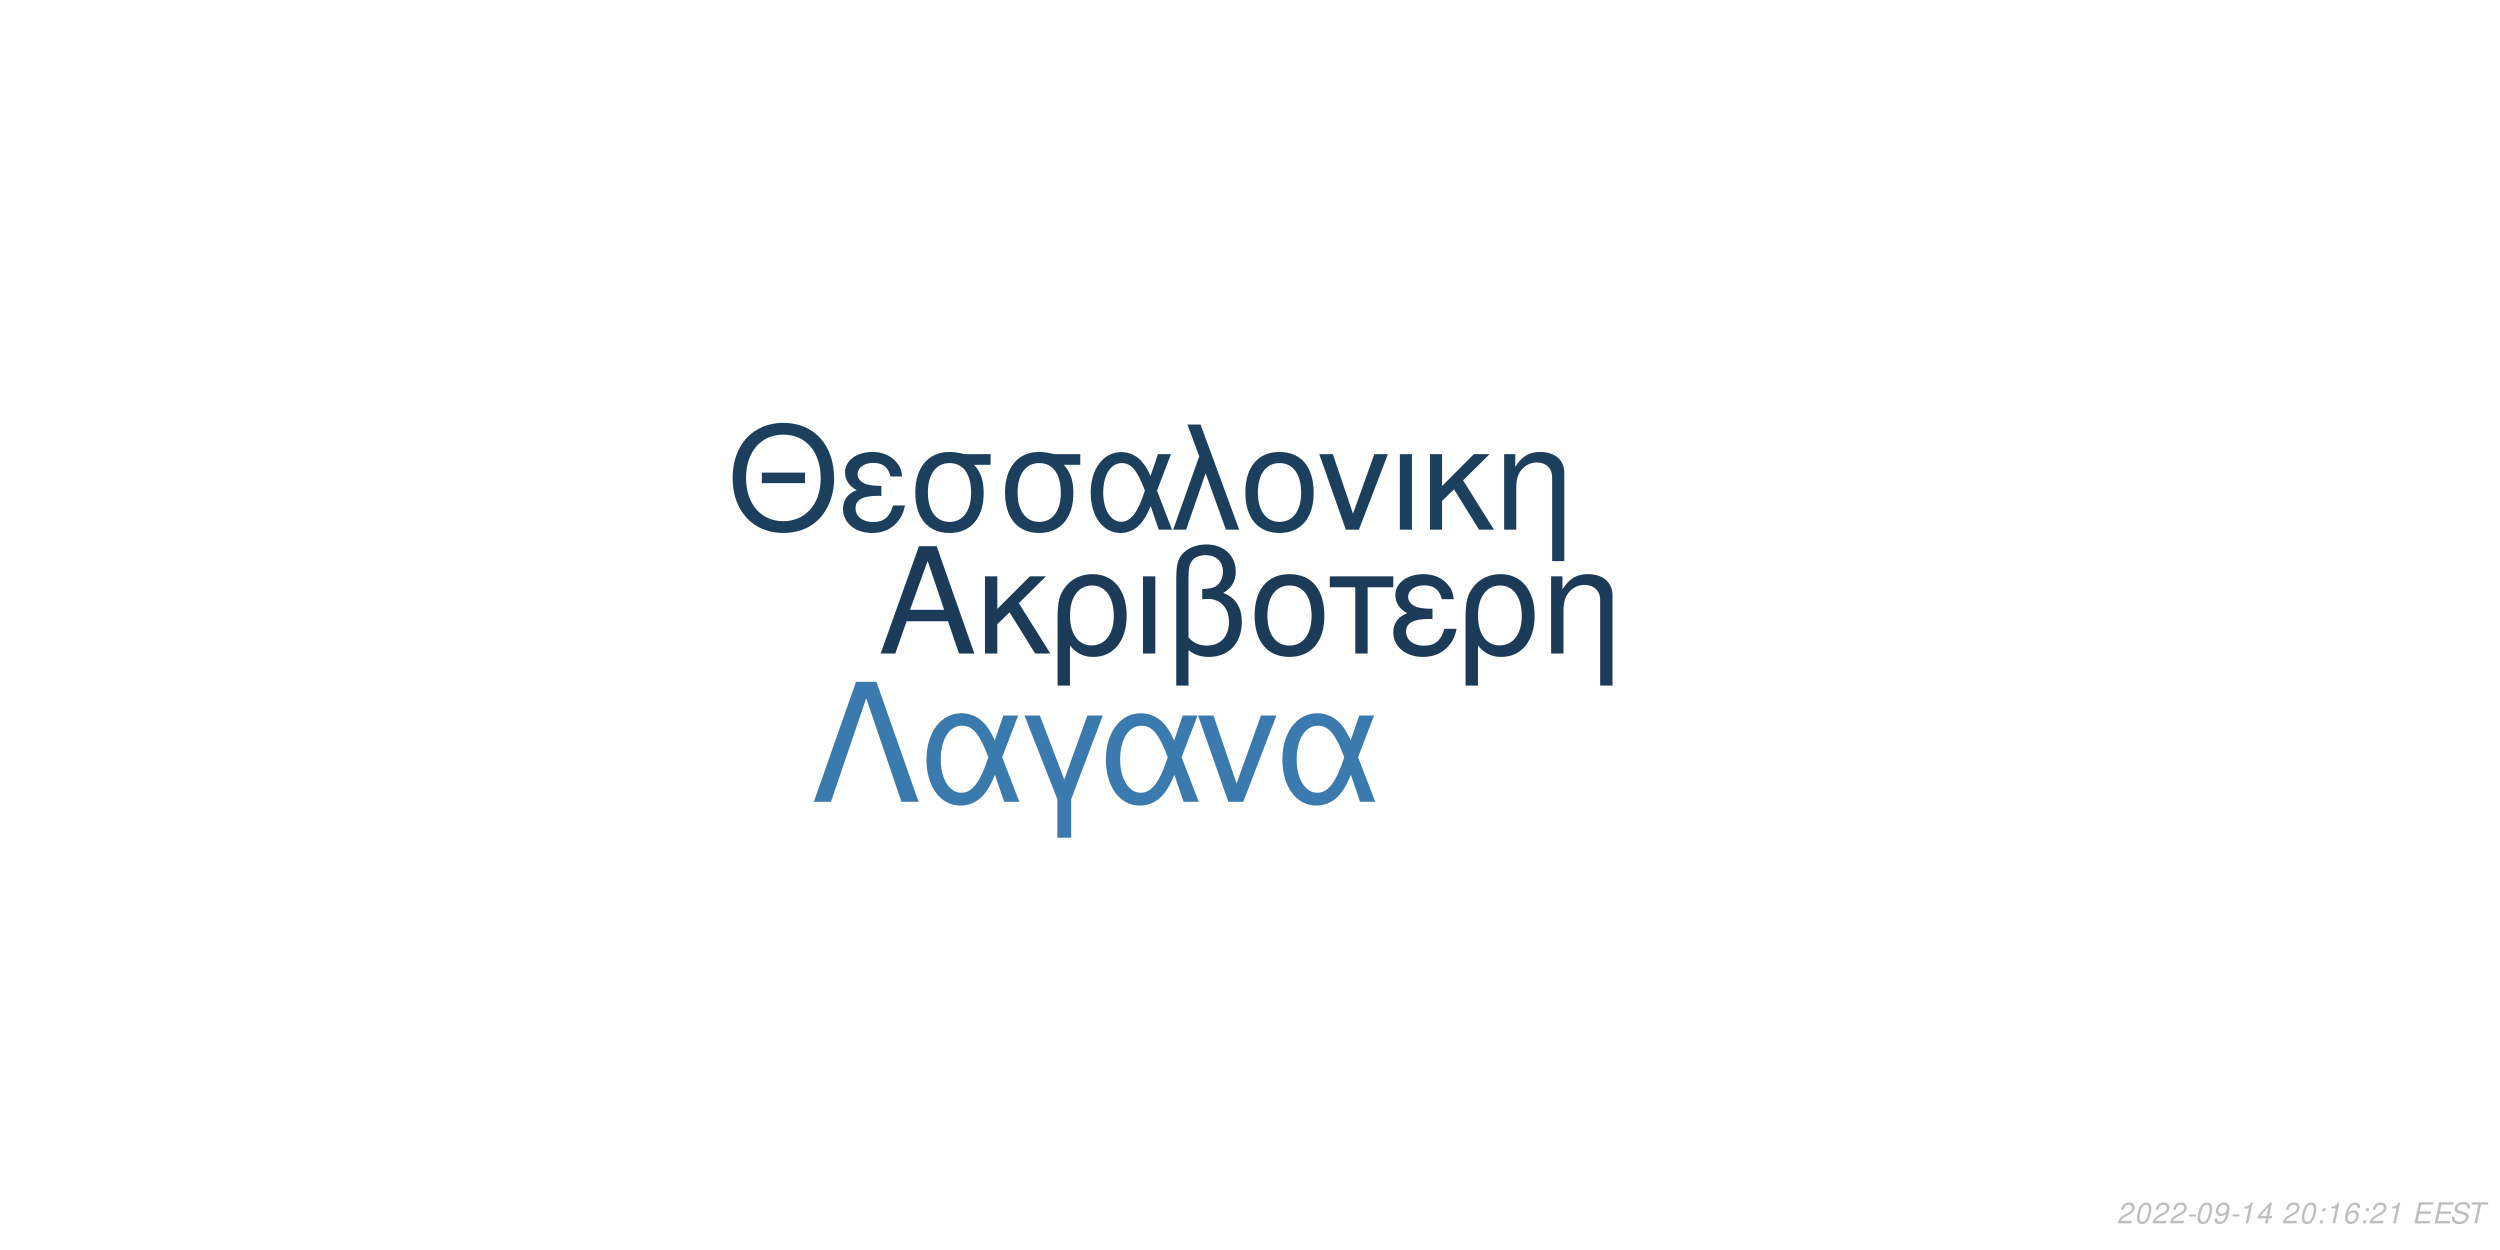
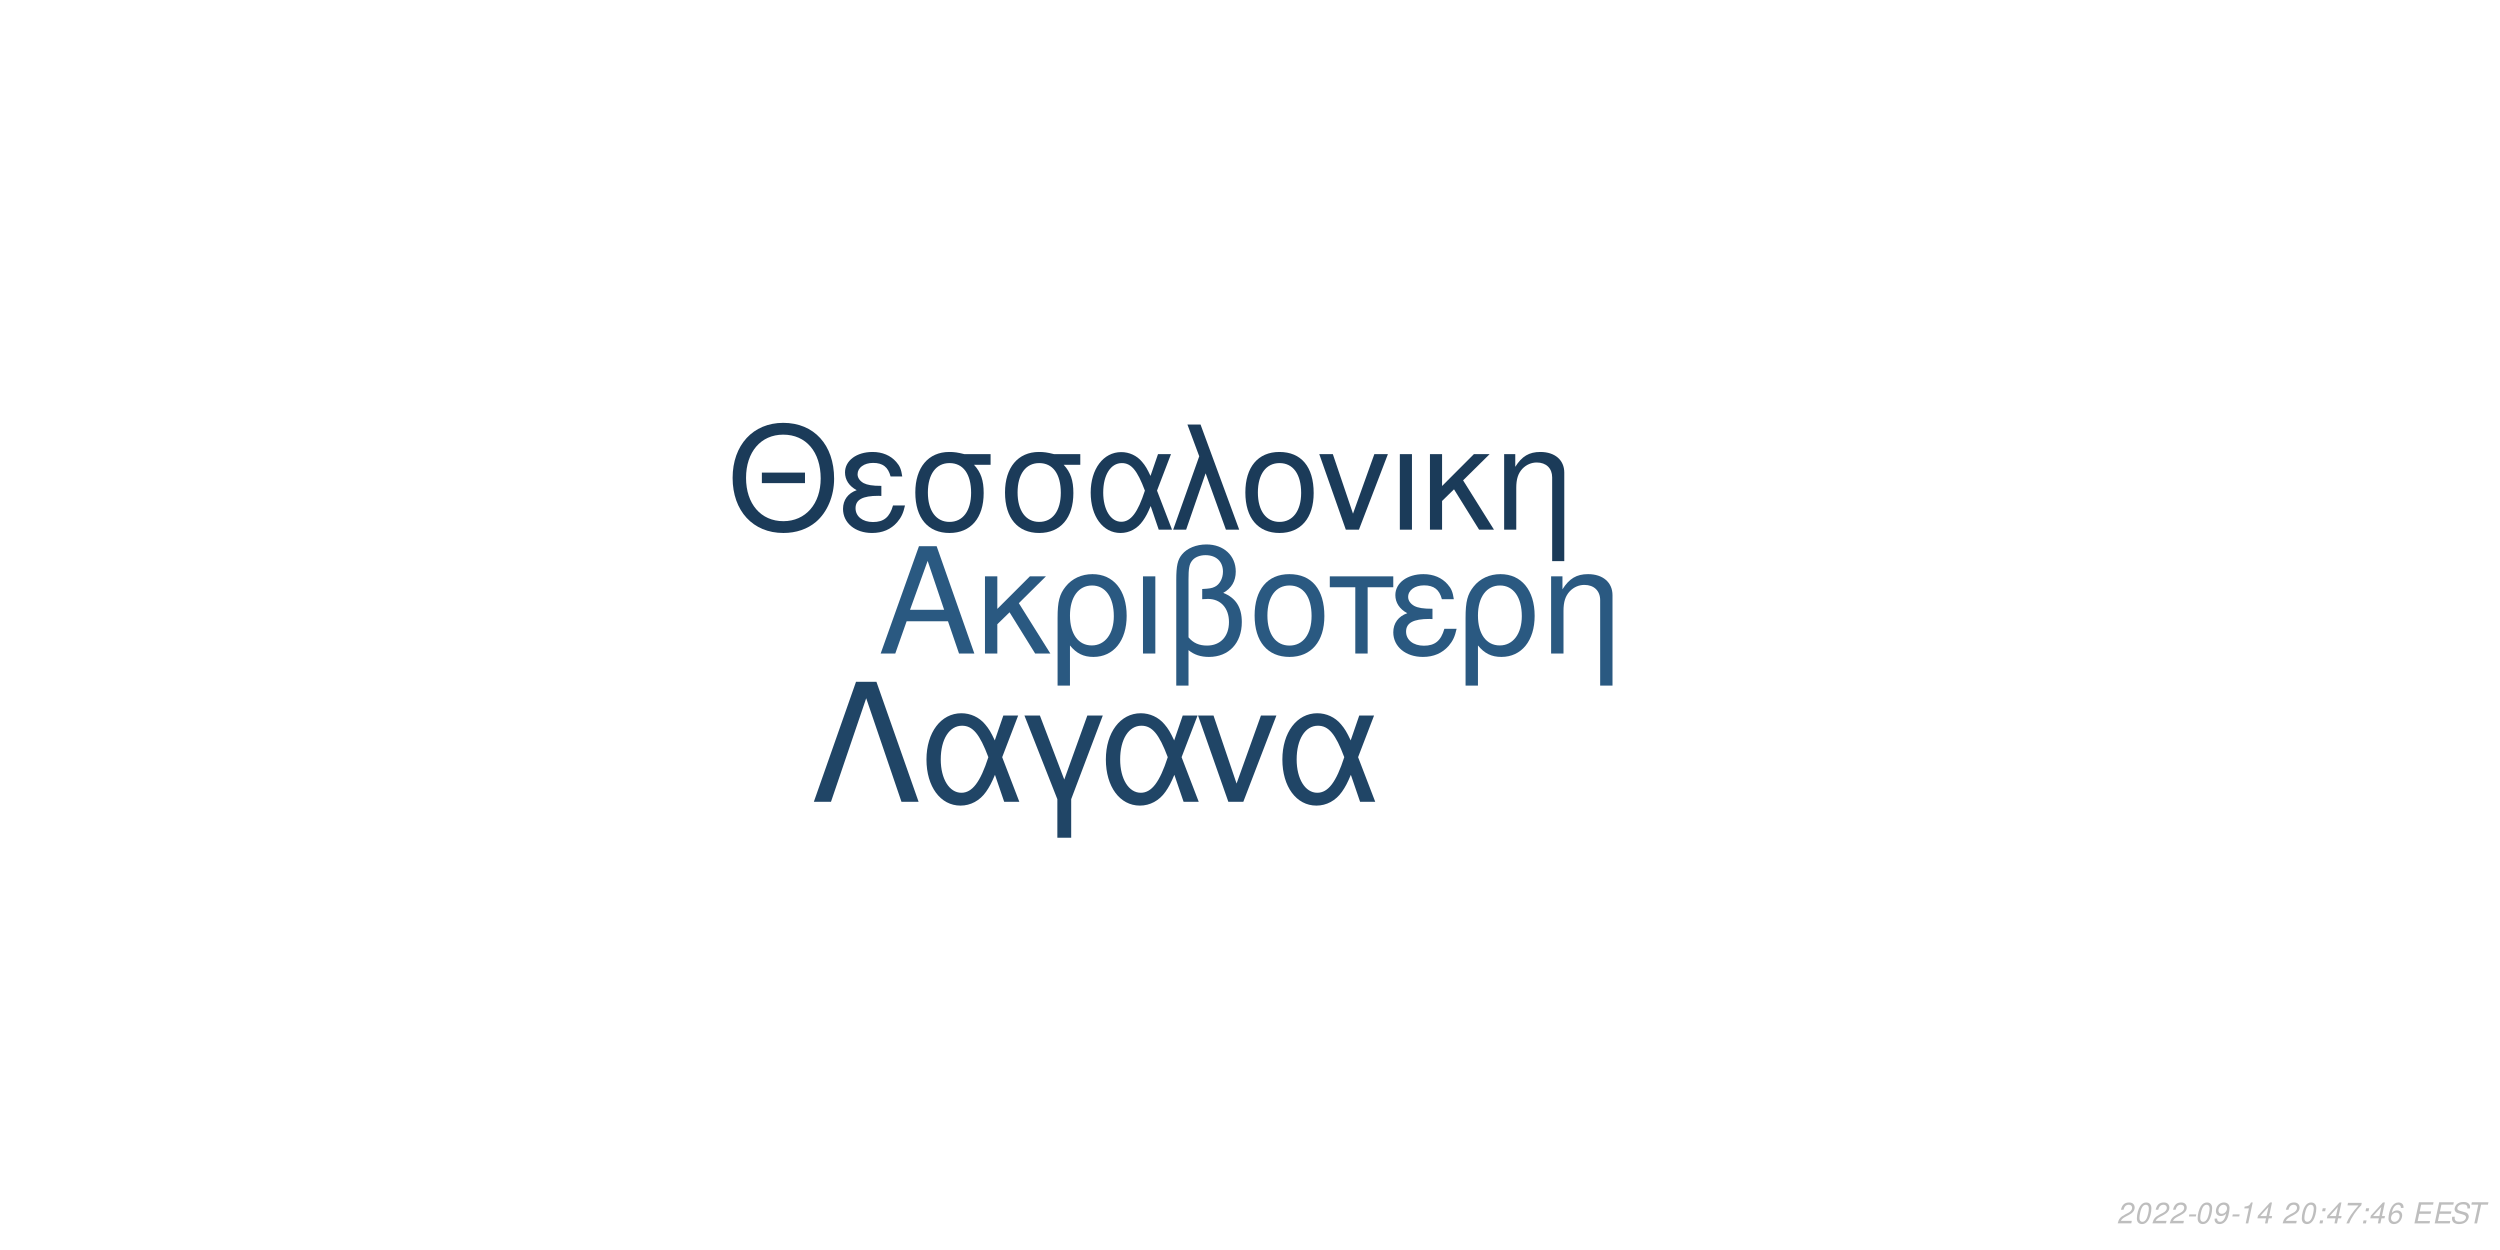
<svg xmlns="http://www.w3.org/2000/svg" xmlns:xlink="http://www.w3.org/1999/xlink" width="864pt" height="432pt" viewBox="0 0 864 432" version="1.1">
  <defs>
    <g>
      <symbol overflow="visible" id="glyph0-0">
        <path style="stroke:none;" d="" />
      </symbol>
      <symbol overflow="visible" id="glyph0-1">
        <path style="stroke:none;" d="M 24.125 -11.141 L 27.938 0 L 33.234 0 L 20.203 -37.094 L 14.094 -37.094 L 0.859 0 L 5.906 0 L 9.828 -11.141 Z M 22.797 -15.109 L 11 -15.109 L 17.094 -32.016 Z M 22.797 -15.109 " />
      </symbol>
      <symbol overflow="visible" id="glyph0-2">
        <path style="stroke:none;" d="M 7.172 -15.422 L 7.172 -26.672 L 2.906 -26.672 L 2.906 0 L 7.172 0 L 7.172 -10.125 L 11.406 -14.25 L 20.25 0 L 25.5 0 L 14.609 -17.406 L 23.969 -26.672 L 18.422 -26.672 Z M 7.172 -15.422 " />
      </symbol>
      <symbol overflow="visible" id="glyph0-3">
        <path style="stroke:none;" d="M 3 11.094 L 7.281 11.094 L 7.281 -2.797 C 9.516 -0.047 11.953 1.172 15.375 1.172 C 22.344 1.172 26.875 -4.422 26.875 -13.031 C 26.875 -21.891 22.297 -27.438 15.062 -27.438 C 11.297 -27.438 7.984 -25.906 5.797 -23.156 C 3.672 -20.516 3 -17.969 3 -12.359 Z M 14.906 -23.516 C 19.547 -23.516 22.438 -19.438 22.438 -12.922 C 22.438 -6.812 19.391 -2.797 14.812 -2.797 C 10.172 -2.797 7.281 -6.766 7.281 -13.125 C 7.281 -19.484 10.234 -23.516 14.906 -23.516 Z M 14.906 -23.516 " />
      </symbol>
      <symbol overflow="visible" id="glyph0-4">
        <path style="stroke:none;" d="M 3.516 0 L 7.781 0 L 7.781 -26.672 L 3.516 -26.672 Z M 3.516 0 " />
      </symbol>
      <symbol overflow="visible" id="glyph0-5">
        <path style="stroke:none;" d="M 4.016 11.094 L 8.25 11.094 L 8.25 -1.172 C 10.172 0.406 12.422 1.172 15.312 1.172 C 22.188 1.172 26.672 -3.609 26.672 -10.891 C 26.672 -15.984 24.578 -19.234 20.25 -20.969 C 23.109 -22.547 24.578 -25.031 24.578 -28.344 C 24.578 -33.844 20.406 -37.703 14.453 -37.703 C 10.938 -37.703 7.734 -36.391 6 -34.25 C 4.484 -32.422 4.016 -30.328 4.016 -25.391 Z M 8.25 -25.656 C 8.25 -29.359 8.5 -30.844 9.469 -32.062 C 10.375 -33.281 12.156 -34 14.094 -34 C 17.812 -34 20.156 -31.812 20.156 -28.297 C 20.156 -25.953 18.984 -23.812 17.297 -23.047 C 16.281 -22.547 15.469 -22.438 12.984 -22.297 L 12.984 -18.781 C 13.734 -18.828 14.344 -18.875 14.969 -18.875 C 19.344 -18.875 22.234 -15.719 22.234 -10.891 C 22.234 -5.906 19.281 -2.75 14.656 -2.75 C 11.953 -2.75 9.922 -3.609 8.25 -5.594 Z M 8.25 -25.656 " />
      </symbol>
      <symbol overflow="visible" id="glyph0-6">
        <path style="stroke:none;" d="M 14.094 -27.438 C 6.562 -27.438 2.094 -22.094 2.094 -13.125 C 2.094 -4.125 6.562 1.172 14.141 1.172 C 21.672 1.172 26.203 -4.172 26.203 -12.922 C 26.203 -22.188 21.828 -27.438 14.094 -27.438 Z M 14.141 -23.516 C 18.938 -23.516 21.781 -19.594 21.781 -12.984 C 21.781 -6.672 18.828 -2.75 14.141 -2.75 C 9.422 -2.75 6.516 -6.672 6.516 -13.125 C 6.516 -19.594 9.422 -23.516 14.141 -23.516 Z M 14.141 -23.516 " />
      </symbol>
      <symbol overflow="visible" id="glyph0-7">
        <path style="stroke:none;" d="M 7.891 0 L 12.156 0 L 12.156 -22.906 L 21.016 -22.906 L 21.016 -26.672 L -0.922 -26.672 L -0.922 -22.906 L 7.891 -22.906 Z M 7.891 0 " />
      </symbol>
      <symbol overflow="visible" id="glyph0-8">
        <path style="stroke:none;" d="M 14.562 -15.469 C 11.344 -15.469 9.562 -15.781 8.297 -16.438 C 6.922 -17.203 6.156 -18.328 6.156 -19.547 C 6.156 -21.891 8.453 -23.562 11.656 -23.562 C 15.062 -23.562 16.953 -22.094 17.812 -18.781 L 21.938 -18.781 C 21.578 -21.266 21.062 -22.5 19.797 -23.922 C 17.812 -26.203 14.906 -27.438 11.453 -27.438 C 5.797 -27.438 1.734 -24.375 1.734 -20.203 C 1.734 -17.609 3.156 -15.375 5.859 -13.938 C 2.797 -12.875 1.016 -10.484 1.016 -7.328 C 1.016 -2.391 5.297 1.172 11.25 1.172 C 14.969 1.172 17.906 -0.109 20.156 -2.641 C 21.578 -4.328 22.297 -5.797 22.906 -8.547 L 18.672 -8.547 C 17.5 -4.422 15.422 -2.703 11.609 -2.703 C 7.938 -2.703 5.438 -4.688 5.438 -7.578 C 5.438 -10.578 7.938 -11.953 13.484 -11.953 C 13.641 -11.953 14.094 -11.953 14.562 -11.906 Z M 14.562 -15.469 " />
      </symbol>
      <symbol overflow="visible" id="glyph0-9">
        <path style="stroke:none;" d="M 3.562 -26.672 L 3.562 0 L 7.844 0 L 7.844 -14.703 C 7.844 -17.906 8.5 -19.891 10.031 -21.531 C 11.406 -22.953 13.188 -23.719 15.062 -23.719 C 18.375 -23.719 20.516 -21.672 20.516 -18.469 L 20.516 11.094 L 24.781 11.094 L 24.781 -20.156 C 24.781 -24.578 21.469 -27.438 16.328 -27.438 C 12.359 -27.438 9.828 -25.906 7.484 -22.188 L 7.484 -26.672 Z M 3.562 -26.672 " />
      </symbol>
      <symbol overflow="visible" id="glyph1-0">
        <path style="stroke:none;" d="" />
      </symbol>
      <symbol overflow="visible" id="glyph1-1">
        <path style="stroke:none;" d="M 26.859 -19.734 L 11.953 -19.734 L 11.953 -16.094 L 26.859 -16.094 Z M 19.328 -36.922 C 8.922 -36.922 1.844 -29.25 1.844 -17.891 C 1.844 -6.484 8.875 1.141 19.391 1.141 C 23.812 1.141 27.703 -0.203 30.641 -2.688 C 34.578 -6.031 36.922 -11.656 36.922 -17.594 C 36.922 -29.297 30 -36.922 19.328 -36.922 Z M 19.328 -32.844 C 27.203 -32.844 32.281 -26.906 32.281 -17.688 C 32.281 -8.922 27.062 -2.938 19.391 -2.938 C 11.609 -2.938 6.484 -8.922 6.484 -17.891 C 6.484 -26.859 11.609 -32.844 19.328 -32.844 Z M 19.328 -32.844 " />
      </symbol>
      <symbol overflow="visible" id="glyph1-2">
        <path style="stroke:none;" d="M 14.25 -15.141 C 11.109 -15.141 9.375 -15.453 8.125 -16.094 C 6.781 -16.844 6.031 -17.938 6.031 -19.141 C 6.031 -21.422 8.266 -23.078 11.406 -23.078 C 14.75 -23.078 16.594 -21.625 17.438 -18.391 L 21.469 -18.391 C 21.125 -20.828 20.625 -22.031 19.391 -23.422 C 17.438 -25.656 14.594 -26.859 11.219 -26.859 C 5.688 -26.859 1.688 -23.875 1.688 -19.781 C 1.688 -17.234 3.094 -15.047 5.734 -13.656 C 2.734 -12.609 1 -10.266 1 -7.172 C 1 -2.344 5.188 1.141 11.016 1.141 C 14.656 1.141 17.547 -0.094 19.734 -2.594 C 21.125 -4.234 21.828 -5.688 22.422 -8.375 L 18.281 -8.375 C 17.141 -4.328 15.094 -2.641 11.359 -2.641 C 7.766 -2.641 5.328 -4.578 5.328 -7.422 C 5.328 -10.359 7.766 -11.703 13.203 -11.703 C 13.359 -11.703 13.797 -11.703 14.25 -11.656 Z M 14.25 -15.141 " />
      </symbol>
      <symbol overflow="visible" id="glyph1-3">
        <path style="stroke:none;" d="M 29 -26.109 L 19.938 -26.109 C 17.594 -26.703 16.438 -26.859 14.703 -26.859 C 7.469 -26.859 2.984 -21.469 2.984 -12.859 C 2.984 -4.031 7.375 1.141 14.797 1.141 C 22.172 1.141 26.609 -4.078 26.609 -12.656 C 26.609 -17.047 25.656 -19.828 23.266 -22.422 L 29 -22.422 Z M 14.797 -23.016 C 19.531 -23.016 22.266 -19.234 22.266 -12.75 C 22.266 -6.531 19.438 -2.688 14.797 -2.688 C 10.172 -2.688 7.328 -6.531 7.328 -12.859 C 7.328 -19.188 10.172 -23.016 14.797 -23.016 Z M 14.797 -23.016 " />
      </symbol>
      <symbol overflow="visible" id="glyph1-4">
        <path style="stroke:none;" d="M 29.344 -26.109 L 24.859 -26.109 L 22.266 -18.578 C 21.125 -21.031 20.484 -22.125 19.328 -23.469 C 17.547 -25.609 14.906 -26.812 12.156 -26.812 C 5.984 -26.812 1.594 -20.984 1.594 -12.812 C 1.594 -4.578 5.828 1.141 11.906 1.141 C 14.953 1.141 17.734 -0.344 19.625 -3.047 C 20.672 -4.531 21.281 -5.688 22.328 -8.172 L 25.109 0 L 29.703 0 L 24.516 -13.5 Z M 20.328 -13.5 C 17.891 -5.922 15.453 -2.734 12.156 -2.734 C 8.516 -2.734 5.922 -6.922 5.922 -12.812 C 5.922 -18.938 8.516 -23.016 12.359 -23.016 C 15.594 -23.016 17.688 -20.531 20.328 -13.5 Z M 20.328 -13.5 " />
      </symbol>
      <symbol overflow="visible" id="glyph1-5">
        <path style="stroke:none;" d="M 1.094 0 L 5.578 0 L 12.312 -19.484 L 19.328 0 L 23.922 0 L 10.562 -36.328 L 6.031 -36.328 L 10.109 -25.359 Z M 1.094 0 " />
      </symbol>
      <symbol overflow="visible" id="glyph1-6">
        <path style="stroke:none;" d="M 13.797 -26.859 C 6.422 -26.859 2.047 -21.625 2.047 -12.859 C 2.047 -4.031 6.422 1.141 13.859 1.141 C 21.234 1.141 25.656 -4.078 25.656 -12.656 C 25.656 -21.719 21.375 -26.859 13.797 -26.859 Z M 13.859 -23.016 C 18.531 -23.016 21.328 -19.188 21.328 -12.703 C 21.328 -6.531 18.438 -2.688 13.859 -2.688 C 9.219 -2.688 6.375 -6.531 6.375 -12.859 C 6.375 -19.188 9.219 -23.016 13.859 -23.016 Z M 13.859 -23.016 " />
      </symbol>
      <symbol overflow="visible" id="glyph1-7">
        <path style="stroke:none;" d="M 14.297 0 L 24.312 -26.109 L 19.625 -26.109 L 12.25 -5.531 L 5.281 -26.109 L 0.594 -26.109 L 9.766 0 Z M 14.297 0 " />
      </symbol>
      <symbol overflow="visible" id="glyph1-8">
        <path style="stroke:none;" d="M 3.438 0 L 7.625 0 L 7.625 -26.109 L 3.438 -26.109 Z M 3.438 0 " />
      </symbol>
      <symbol overflow="visible" id="glyph1-9">
        <path style="stroke:none;" d="M 7.031 -15.094 L 7.031 -26.109 L 2.844 -26.109 L 2.844 0 L 7.031 0 L 7.031 -9.922 L 11.156 -13.953 L 19.828 0 L 24.969 0 L 14.297 -17.047 L 23.469 -26.109 L 18.031 -26.109 Z M 7.031 -15.094 " />
      </symbol>
      <symbol overflow="visible" id="glyph1-10">
        <path style="stroke:none;" d="M 3.484 -26.109 L 3.484 0 L 7.672 0 L 7.672 -14.406 C 7.672 -17.547 8.328 -19.484 9.812 -21.078 C 11.156 -22.469 12.906 -23.219 14.75 -23.219 C 17.984 -23.219 20.078 -21.234 20.078 -18.094 L 20.078 10.859 L 24.266 10.859 L 24.266 -19.734 C 24.266 -24.062 21.031 -26.859 16 -26.859 C 12.109 -26.859 9.609 -25.359 7.328 -21.719 L 7.328 -26.109 Z M 3.484 -26.109 " />
      </symbol>
      <symbol overflow="visible" id="glyph2-0">
        <path style="stroke:none;" d="" />
      </symbol>
      <symbol overflow="visible" id="glyph2-1">
        <path style="stroke:none;" d="M 22.531 -41.484 L 15.484 -41.484 L 0.906 0 L 6.828 0 L 19 -35.797 L 31.188 0 L 37.109 0 Z M 22.531 -41.484 " />
      </symbol>
      <symbol overflow="visible" id="glyph2-2">
        <path style="stroke:none;" d="M 33.516 -29.812 L 28.391 -29.812 L 25.438 -21.219 C 24.125 -24.016 23.391 -25.266 22.078 -26.797 C 20.031 -29.25 17.016 -30.609 13.891 -30.609 C 6.828 -30.609 1.828 -23.953 1.828 -14.625 C 1.828 -5.234 6.656 1.312 13.594 1.312 C 17.078 1.312 20.266 -0.391 22.422 -3.469 C 23.609 -5.172 24.297 -6.484 25.5 -9.328 L 28.688 0 L 33.922 0 L 28 -15.422 Z M 23.219 -15.422 C 20.422 -6.766 17.641 -3.125 13.891 -3.125 C 9.734 -3.125 6.766 -7.906 6.766 -14.625 C 6.766 -21.625 9.734 -26.297 14.109 -26.297 C 17.812 -26.297 20.203 -23.453 23.219 -15.422 Z M 23.219 -15.422 " />
      </symbol>
      <symbol overflow="visible" id="glyph2-3">
        <path style="stroke:none;" d="M 12.062 12.406 L 16.844 12.406 L 16.844 -0.906 L 27.766 -29.812 L 22.422 -29.812 L 14.453 -7.688 L 6.031 -29.812 L 0.688 -29.812 L 12.062 -0.906 Z M 12.062 12.406 " />
      </symbol>
      <symbol overflow="visible" id="glyph2-4">
        <path style="stroke:none;" d="M 16.328 0 L 27.766 -29.812 L 22.422 -29.812 L 14 -6.312 L 6.031 -29.812 L 0.688 -29.812 L 11.156 0 Z M 16.328 0 " />
      </symbol>
      <symbol overflow="visible" id="glyph3-0">
        <path style="stroke:none;" d="" />
      </symbol>
      <symbol overflow="visible" id="glyph3-1">
        <path style="stroke:none;" d="M 5.234 -0.875 L 1.469 -0.875 C 1.641 -1.375 2.203 -1.891 3.109 -2.344 L 4.234 -2.938 C 5.562 -3.625 6.219 -4.469 6.219 -5.484 C 6.219 -5.938 6.062 -6.359 5.797 -6.656 C 5.469 -7.047 4.984 -7.234 4.312 -7.234 C 2.766 -7.234 1.891 -6.453 1.484 -4.734 L 2.375 -4.734 C 2.484 -5.188 2.609 -5.484 2.797 -5.75 C 3.094 -6.203 3.609 -6.453 4.188 -6.453 C 4.891 -6.453 5.344 -6.031 5.344 -5.375 C 5.344 -4.703 4.859 -4.094 4.016 -3.656 L 2.984 -3.125 C 1.234 -2.188 0.797 -1.656 0.344 -0.016 L 5.047 -0.016 Z M 5.234 -0.875 " />
      </symbol>
      <symbol overflow="visible" id="glyph3-2">
        <path style="stroke:none;" d="M 4.203 -7.234 C 3.375 -7.234 2.688 -6.812 2.125 -5.984 C 1.484 -5.047 0.984 -3.188 0.984 -1.734 C 0.984 -1.109 1.172 -0.562 1.484 -0.266 C 1.797 0.047 2.281 0.234 2.766 0.234 C 3.625 0.234 4.281 -0.156 4.859 -1.016 C 5.516 -1.953 6 -3.797 6 -5.266 C 6 -6.5 5.328 -7.234 4.203 -7.234 Z M 4.094 -6.453 C 4.734 -6.453 5.125 -5.984 5.125 -5.156 C 5.125 -4.203 4.781 -2.625 4.406 -1.812 C 3.984 -0.938 3.516 -0.547 2.875 -0.547 C 2.25 -0.547 1.875 -1.031 1.875 -1.828 C 1.875 -2.797 2.203 -4.344 2.594 -5.203 C 2.984 -6.047 3.453 -6.453 4.094 -6.453 Z M 4.094 -6.453 " />
      </symbol>
      <symbol overflow="visible" id="glyph3-3">
        <path style="stroke:none;" d="M 3.516 -3.125 L 1.125 -3.125 L 0.969 -2.406 L 3.359 -2.406 Z M 3.516 -3.125 " />
      </symbol>
      <symbol overflow="visible" id="glyph3-4">
        <path style="stroke:none;" d="M 0.844 -1.656 C 0.844 -1.547 0.844 -1.438 0.844 -1.375 C 0.844 -0.406 1.531 0.234 2.578 0.234 C 3.203 0.234 3.766 0.016 4.297 -0.438 C 4.938 -1 5.312 -1.656 5.594 -2.719 C 5.844 -3.672 6.016 -4.766 6.016 -5.375 C 6.016 -5.844 5.844 -6.328 5.547 -6.656 C 5.203 -7.031 4.703 -7.234 4.062 -7.234 C 2.516 -7.234 1.297 -5.938 1.297 -4.266 C 1.297 -3.203 1.984 -2.547 3.047 -2.547 C 3.484 -2.547 3.953 -2.672 4.281 -2.891 C 4.406 -2.984 4.547 -3.078 4.828 -3.344 C 4.438 -1.484 3.703 -0.547 2.703 -0.547 C 2.109 -0.547 1.719 -0.938 1.719 -1.547 L 1.719 -1.656 Z M 3.953 -6.453 C 4.625 -6.453 5.141 -5.953 5.141 -5.281 C 5.141 -4.188 4.312 -3.312 3.297 -3.312 C 2.594 -3.312 2.172 -3.734 2.172 -4.453 C 2.172 -5.562 2.984 -6.453 3.953 -6.453 Z M 3.953 -6.453 " />
      </symbol>
      <symbol overflow="visible" id="glyph3-5">
        <path style="stroke:none;" d="M 3.703 -5.188 L 2.594 0 L 3.469 0 L 5.016 -7.234 L 4.438 -7.234 C 3.906 -6.156 3.688 -6.016 2.234 -5.812 L 2.109 -5.188 Z M 3.703 -5.188 " />
      </symbol>
      <symbol overflow="visible" id="glyph3-6">
        <path style="stroke:none;" d="M 3.625 -1.75 L 3.266 0 L 4.141 0 L 4.516 -1.75 L 5.562 -1.75 L 5.734 -2.531 L 4.688 -2.531 L 5.688 -7.234 L 5.016 -7.234 L 0.844 -2.672 L 0.641 -1.75 Z M 3.797 -2.531 L 1.594 -2.531 L 4.469 -5.703 Z M 3.797 -2.531 " />
      </symbol>
      <symbol overflow="visible" id="glyph3-7">
        <path style="stroke:none;" d="" />
      </symbol>
      <symbol overflow="visible" id="glyph3-8">
        <path style="stroke:none;" d="M 2.359 -1.031 L 1.312 -1.031 L 1.094 0 L 2.141 0 Z M 3.266 -5.234 L 2.219 -5.234 L 2 -4.203 L 3.047 -4.203 Z M 3.266 -5.234 " />
      </symbol>
      <symbol overflow="visible" id="glyph3-9">
+         <path style="stroke:none;" d="M 6.703 -7.094 L 1.953 -7.094 L 1.766 -6.219 L 5.594 -6.219 C 3.344 -3.688 2.266 -2.109 1.375 0 L 2.344 0 C 3.031 -1.906 4.828 -4.594 6.547 -6.281 Z M 6.703 -7.094 " />
+       </symbol>
+       <symbol overflow="visible" id="glyph3-10">
        <path style="stroke:none;" d="M 6.125 -5.344 L 6.141 -5.625 C 6.141 -6.609 5.453 -7.234 4.391 -7.234 C 3.438 -7.234 2.641 -6.719 2.016 -5.703 C 1.422 -4.781 0.938 -2.953 0.938 -1.688 C 0.938 -0.516 1.688 0.234 2.859 0.234 C 3.703 0.234 4.438 -0.156 5 -0.875 C 5.406 -1.422 5.672 -2.156 5.672 -2.766 C 5.672 -3.812 4.969 -4.5 3.906 -4.5 C 3.234 -4.5 2.672 -4.234 2.094 -3.625 C 2.406 -5.375 3.234 -6.453 4.25 -6.453 C 4.703 -6.453 5.062 -6.234 5.172 -5.844 C 5.203 -5.719 5.234 -5.578 5.25 -5.344 Z M 3.656 -3.734 C 4.344 -3.734 4.797 -3.281 4.797 -2.625 C 4.797 -1.469 3.984 -0.547 2.984 -0.547 C 2.297 -0.547 1.812 -1.047 1.812 -1.766 C 1.812 -2.859 2.625 -3.734 3.656 -3.734 Z M 3.656 -3.734 " />
      </symbol>
-       <symbol overflow="visible" id="glyph3-10">
+       <symbol overflow="visible" id="glyph3-11">
        <path style="stroke:none;" d="M 2.547 -3.312 L 6.5 -3.312 L 6.688 -4.141 L 2.719 -4.141 L 3.219 -6.469 L 7.344 -6.469 L 7.516 -7.297 L 2.453 -7.297 L 0.906 0 L 6.125 0 L 6.297 -0.812 L 2.016 -0.812 Z M 2.547 -3.312 " />
      </symbol>
-       <symbol overflow="visible" id="glyph3-11">
+       <symbol overflow="visible" id="glyph3-12">
        <path style="stroke:none;" d="M 7.062 -5.156 C 7.125 -5.438 7.141 -5.562 7.141 -5.703 C 7.141 -6.156 6.938 -6.594 6.594 -6.891 C 6.188 -7.25 5.656 -7.406 4.875 -7.406 C 3.844 -7.406 3.047 -7.125 2.5 -6.562 C 2.094 -6.141 1.781 -5.438 1.781 -4.922 C 1.781 -4.297 2.219 -3.766 2.891 -3.562 L 4.594 -3.094 C 5.406 -2.859 5.734 -2.578 5.734 -2.094 C 5.734 -1.781 5.547 -1.406 5.266 -1.141 C 4.844 -0.766 4.266 -0.578 3.453 -0.578 C 2.328 -0.578 1.812 -0.984 1.812 -1.906 C 1.812 -2.047 1.812 -2.125 1.844 -2.312 L 0.984 -2.312 C 0.906 -2.062 0.891 -1.906 0.891 -1.688 C 0.891 -0.484 1.797 0.234 3.297 0.234 C 4.359 0.234 5.234 -0.062 5.812 -0.609 C 6.344 -1.078 6.688 -1.797 6.688 -2.375 C 6.688 -2.641 6.609 -2.906 6.453 -3.156 C 6.234 -3.5 5.938 -3.703 5.469 -3.828 L 3.75 -4.312 C 2.984 -4.547 2.734 -4.734 2.734 -5.188 C 2.734 -5.547 2.875 -5.844 3.188 -6.109 C 3.547 -6.438 4.031 -6.594 4.703 -6.594 C 5.266 -6.594 5.688 -6.484 5.906 -6.297 C 6.094 -6.125 6.219 -5.797 6.219 -5.516 C 6.219 -5.422 6.203 -5.344 6.188 -5.156 Z M 7.062 -5.156 " />
      </symbol>
-       <symbol overflow="visible" id="glyph3-12">
+       <symbol overflow="visible" id="glyph3-13">
        <path style="stroke:none;" d="M 4.938 -6.469 L 7.312 -6.469 L 7.484 -7.297 L 1.75 -7.297 L 1.578 -6.469 L 3.984 -6.469 L 2.609 0 L 3.547 0 Z M 4.938 -6.469 " />
      </symbol>
    </g>
  </defs>
  <g id="surface1">
    <rect x="0" y="0" width="864" height="432" style="fill:rgb(100%,100%,100%);fill-opacity:1;stroke:none;" />
-     <g style="fill:rgb(10.588%,23.137%,34.902%);fill-opacity:1;">
+     <g style="fill:rgb(16.471%,34.902%,50.588%);fill-opacity:1;">
      <use xlink:href="#glyph0-1" x="303.5" y="225.861" />
      <use xlink:href="#glyph0-2" x="337.5" y="225.861" />
      <use xlink:href="#glyph0-3" x="362.5" y="225.861" />
      <use xlink:href="#glyph0-4" x="391.5" y="225.861" />
      <use xlink:href="#glyph0-5" x="402.5" y="225.861" />
      <use xlink:href="#glyph0-6" x="431.5" y="225.861" />
      <use xlink:href="#glyph0-7" x="460.5" y="225.861" />
      <use xlink:href="#glyph0-8" x="480.5" y="225.861" />
      <use xlink:href="#glyph0-3" x="503.5" y="225.861" />
      <use xlink:href="#glyph0-9" x="532.5" y="225.861" />
    </g>
-     <g style="fill:rgb(11.373%,24.706%,36.863%);fill-opacity:1;">
+     <g style="fill:rgb(10.588%,23.137%,34.902%);fill-opacity:1;">
      <use xlink:href="#glyph1-1" x="251.348" y="183.058" />
      <use xlink:href="#glyph1-2" x="290.348" y="183.058" />
      <use xlink:href="#glyph1-3" x="313.348" y="183.058" />
      <use xlink:href="#glyph1-3" x="344.348" y="183.058" />
      <use xlink:href="#glyph1-4" x="375.348" y="183.058" />
      <use xlink:href="#glyph1-5" x="404.348" y="183.058" />
      <use xlink:href="#glyph1-6" x="428.348" y="183.058" />
      <use xlink:href="#glyph1-7" x="455.348" y="183.058" />
      <use xlink:href="#glyph1-8" x="480.348" y="183.058" />
      <use xlink:href="#glyph1-9" x="491.348" y="183.058" />
      <use xlink:href="#glyph1-10" x="516.348" y="183.058" />
    </g>
-     <g style="fill:rgb(23.137%,47.843%,68.235%);fill-opacity:1;">
+     <g style="fill:rgb(12.549%,27.059%,40%);fill-opacity:1;">
      <use xlink:href="#glyph2-1" x="280.359" y="277.105" />
      <use xlink:href="#glyph2-2" x="318.359" y="277.105" />
      <use xlink:href="#glyph2-3" x="353.359" y="277.105" />
      <use xlink:href="#glyph2-2" x="380.359" y="277.105" />
      <use xlink:href="#glyph2-4" x="413.359" y="277.105" />
      <use xlink:href="#glyph2-2" x="441.359" y="277.105" />
    </g>
    <g style="fill:rgb(74.51%,74.51%,74.51%);fill-opacity:1;">
      <use xlink:href="#glyph3-1" x="731.52" y="422.81" />
      <use xlink:href="#glyph3-2" x="737.52" y="422.81" />
      <use xlink:href="#glyph3-1" x="743.52" y="422.81" />
      <use xlink:href="#glyph3-1" x="749.52" y="422.81" />
      <use xlink:href="#glyph3-3" x="755.52" y="422.81" />
      <use xlink:href="#glyph3-2" x="758.52" y="422.81" />
      <use xlink:href="#glyph3-4" x="764.52" y="422.81" />
      <use xlink:href="#glyph3-3" x="770.52" y="422.81" />
      <use xlink:href="#glyph3-5" x="773.52" y="422.81" />
      <use xlink:href="#glyph3-6" x="779.52" y="422.81" />
      <use xlink:href="#glyph3-7" x="785.52" y="422.81" />
      <use xlink:href="#glyph3-1" x="788.52" y="422.81" />
      <use xlink:href="#glyph3-2" x="794.52" y="422.81" />
      <use xlink:href="#glyph3-8" x="800.52" y="422.81" />
-       <use xlink:href="#glyph3-5" x="803.52" y="422.81" />
+       <use xlink:href="#glyph3-6" x="803.52" y="422.81" />
      <use xlink:href="#glyph3-9" x="809.52" y="422.81" />
      <use xlink:href="#glyph3-8" x="815.52" y="422.81" />
-       <use xlink:href="#glyph3-1" x="818.52" y="422.81" />
-       <use xlink:href="#glyph3-5" x="824.52" y="422.81" />
+       <use xlink:href="#glyph3-6" x="818.52" y="422.81" />
+       <use xlink:href="#glyph3-10" x="824.52" y="422.81" />
      <use xlink:href="#glyph3-7" x="830.52" y="422.81" />
-       <use xlink:href="#glyph3-10" x="833.52" y="422.81" />
-       <use xlink:href="#glyph3-10" x="840.52" y="422.81" />
-       <use xlink:href="#glyph3-11" x="846.52" y="422.81" />
-       <use xlink:href="#glyph3-12" x="852.52" y="422.81" />
+       <use xlink:href="#glyph3-11" x="833.52" y="422.81" />
+       <use xlink:href="#glyph3-11" x="840.52" y="422.81" />
+       <use xlink:href="#glyph3-12" x="846.52" y="422.81" />
+       <use xlink:href="#glyph3-13" x="852.52" y="422.81" />
    </g>
  </g>
</svg>
